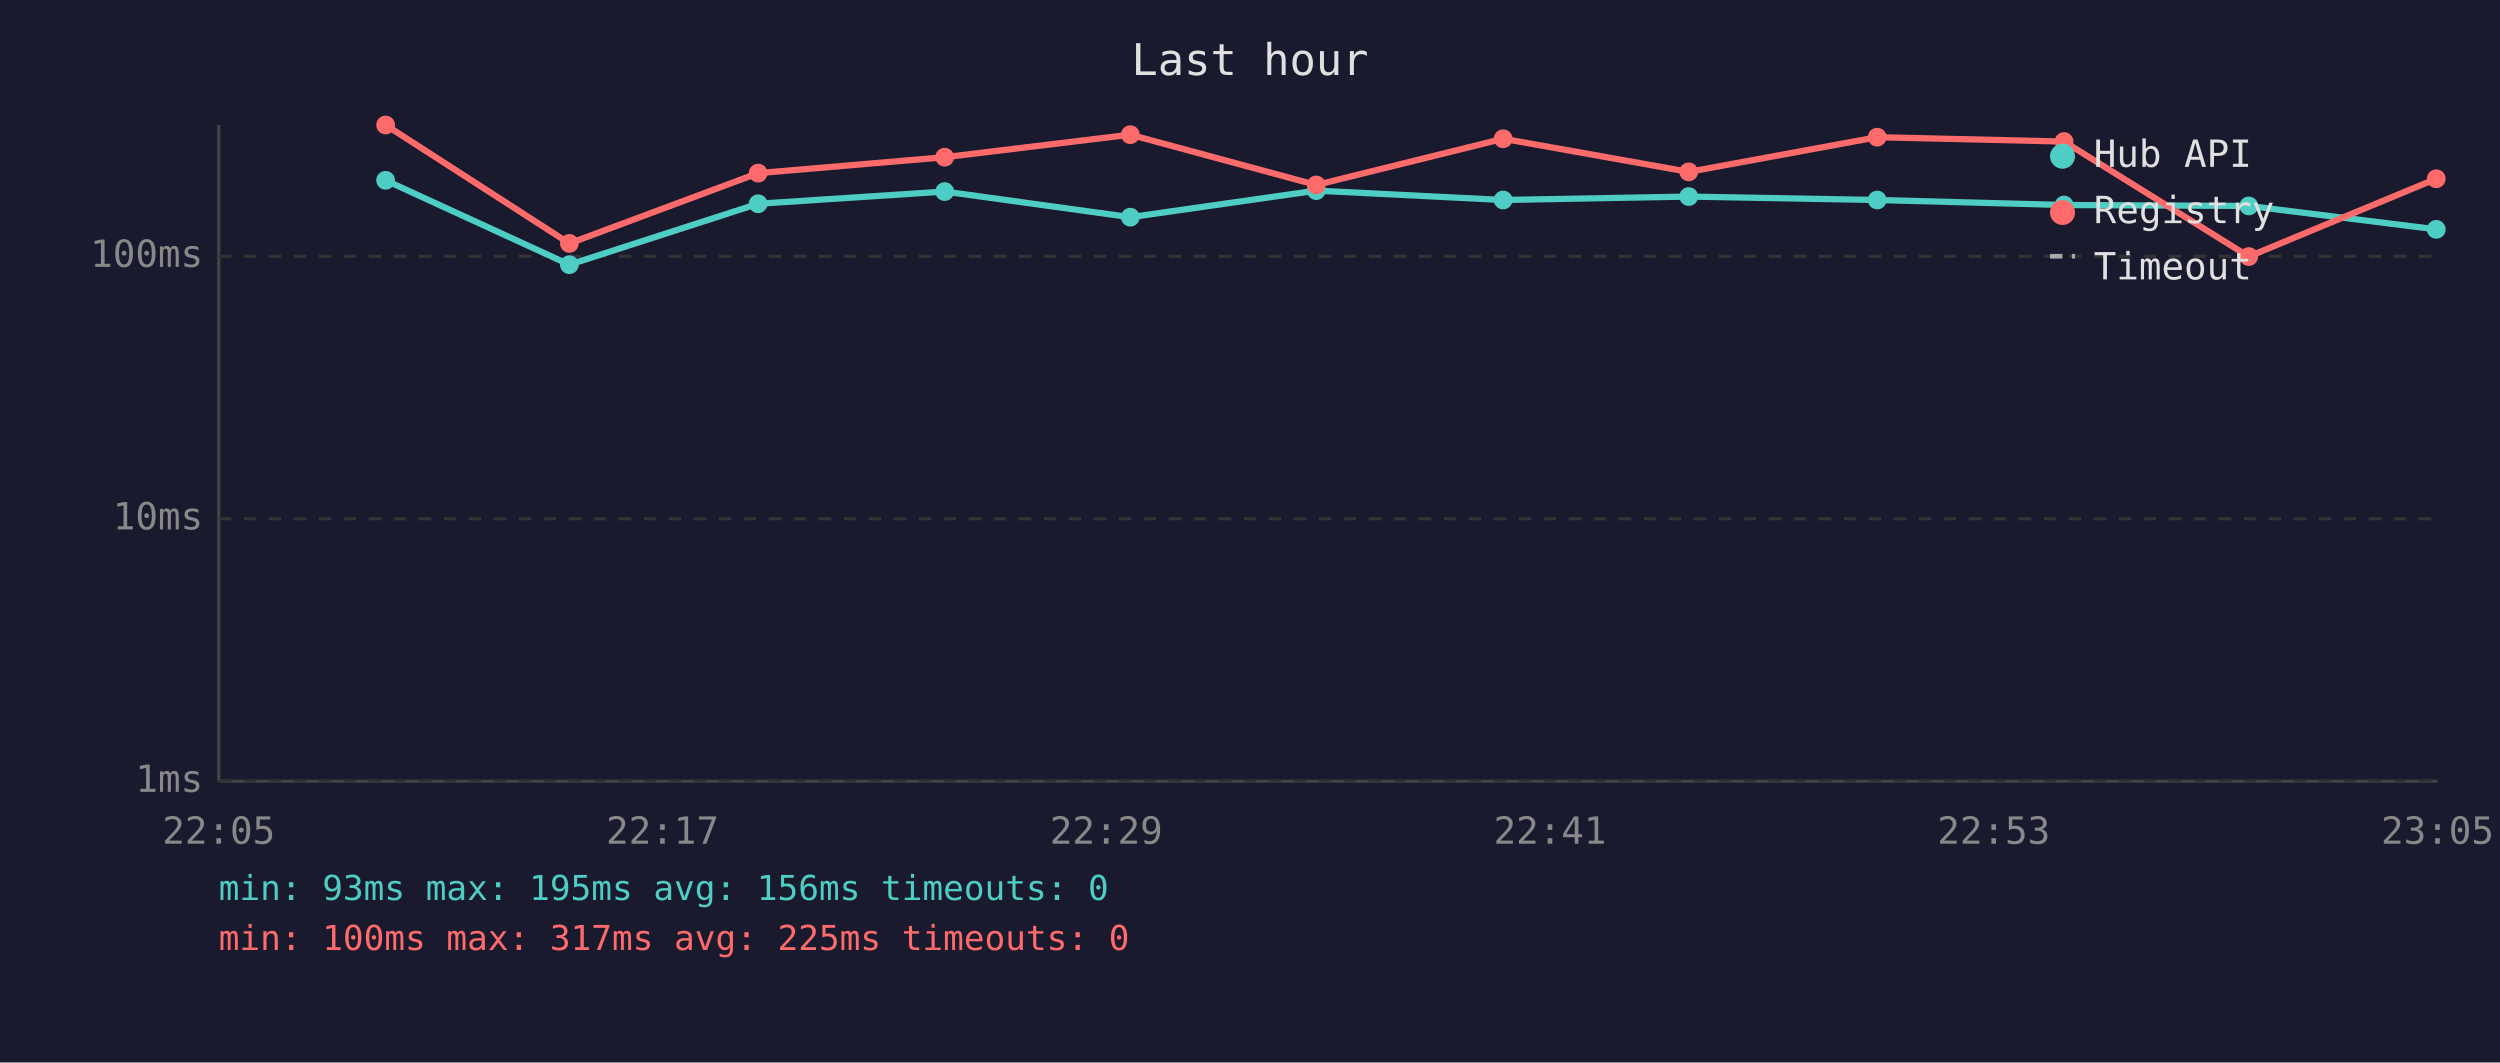
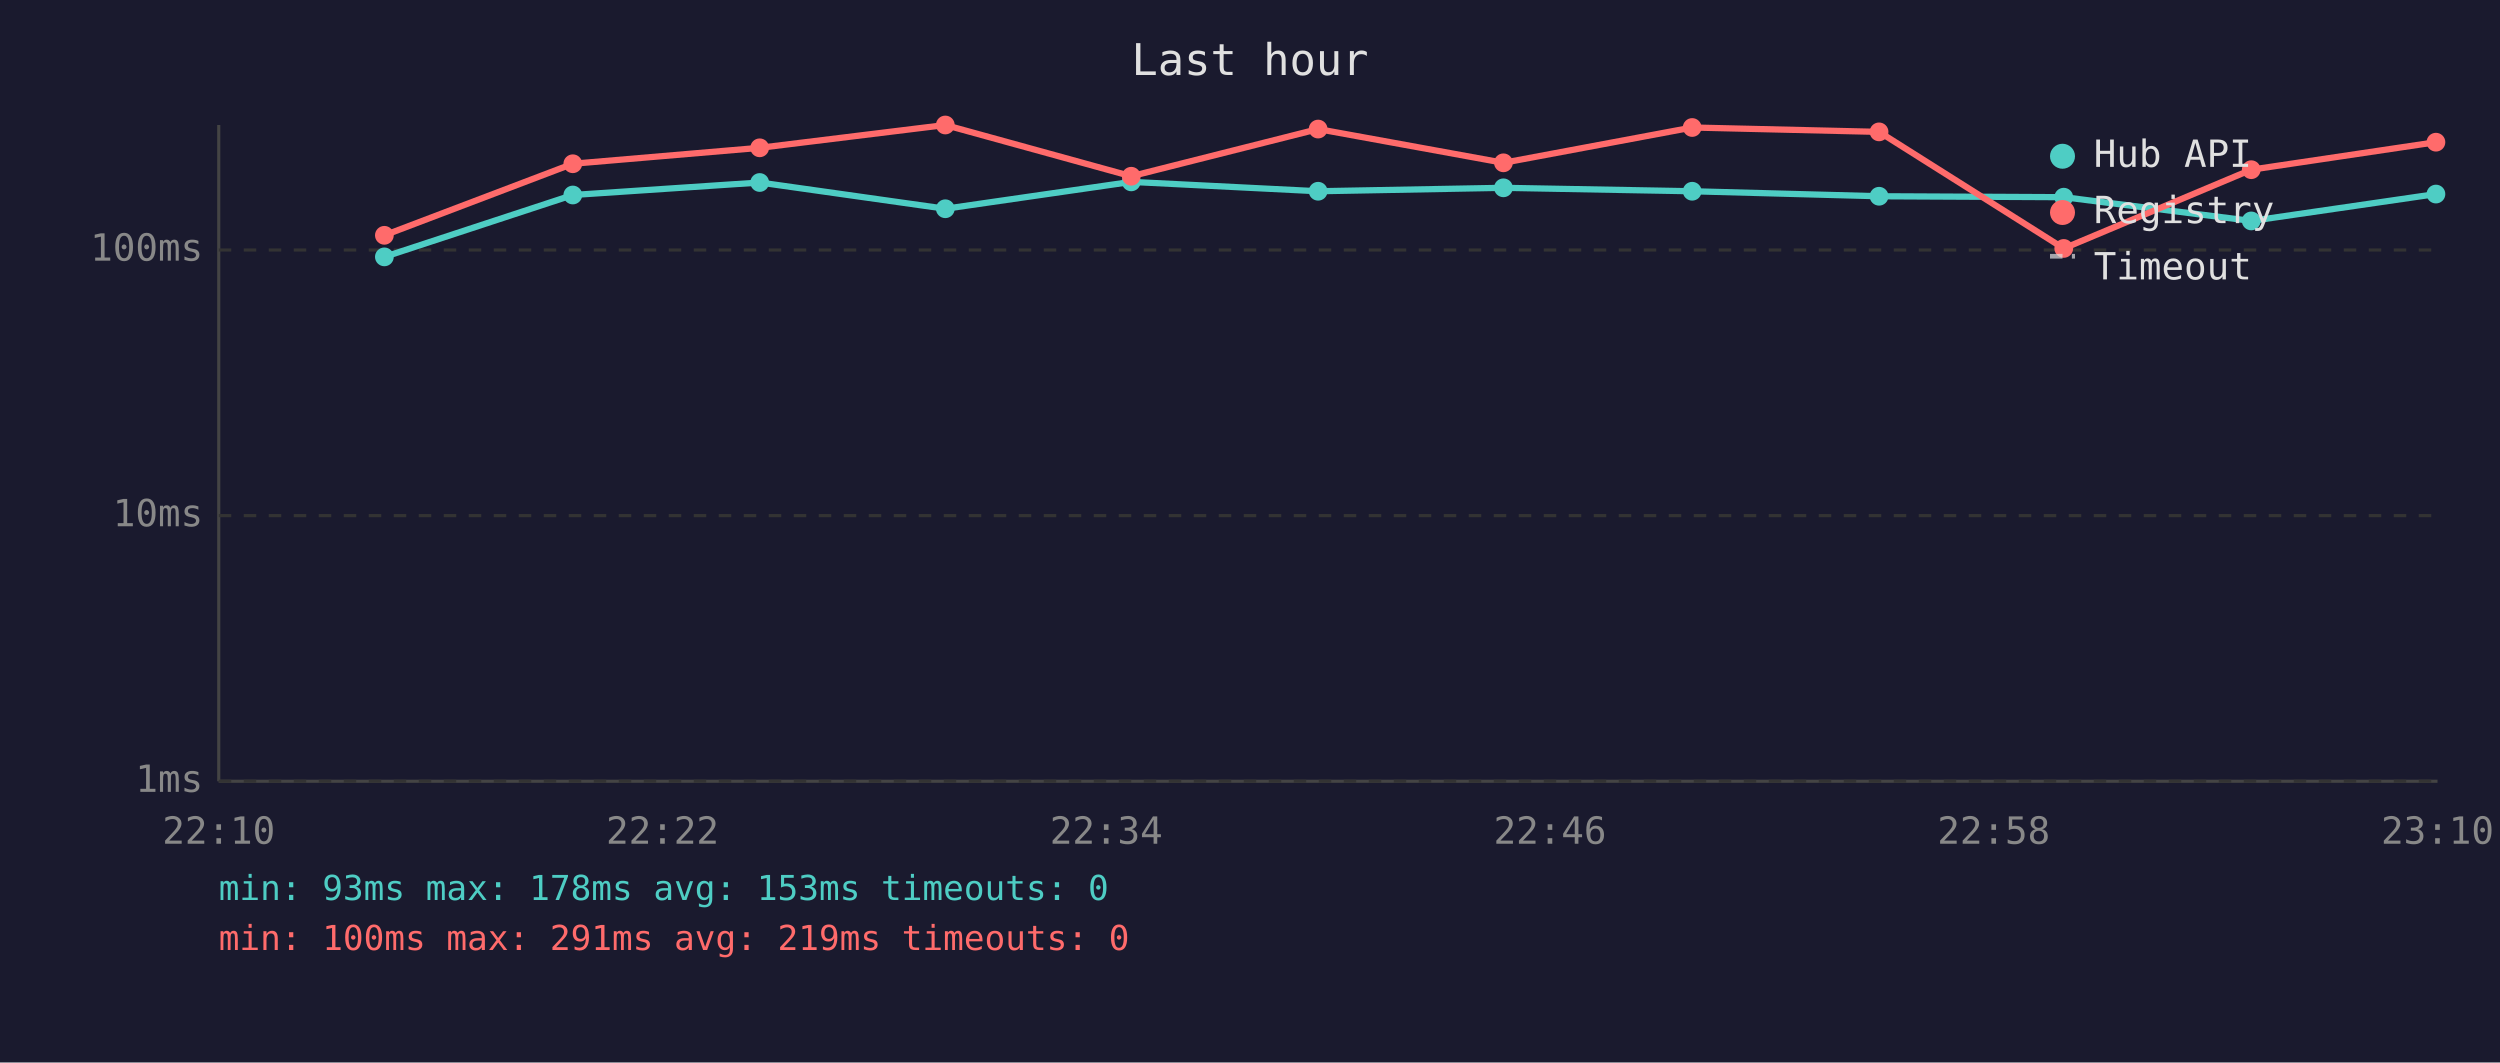
<svg xmlns="http://www.w3.org/2000/svg" viewBox="0 0 800 340" font-family="monospace" font-size="12">
  <rect width="800" height="340" fill="#1a1a2e" />
  <text x="400" y="24" fill="#e0e0e0" font-size="14" text-anchor="middle">Last hour</text>
  <line x1="70" y1="40" x2="70" y2="250" stroke="#444" stroke-width="1" />
  <line x1="70" y1="250" x2="780" y2="250" stroke="#444" stroke-width="1" />
  <line x1="70" y1="250" x2="780" y2="250" stroke="#333" stroke-width="1" stroke-dasharray="4" />
  <text x="65" y="250" fill="#888" text-anchor="end" dominant-baseline="middle">1ms</text>
-   <line x1="70" y1="166" x2="780" y2="166" stroke="#333" stroke-width="1" stroke-dasharray="4" />
-   <text x="65" y="166" fill="#888" text-anchor="end" dominant-baseline="middle">10ms</text>
-   <line x1="70" y1="82" x2="780" y2="82" stroke="#333" stroke-width="1" stroke-dasharray="4" />
-   <text x="65" y="82" fill="#888" text-anchor="end" dominant-baseline="middle">100ms</text>
-   <text x="70" y="270" fill="#888" text-anchor="middle">22:05</text>
-   <text x="212" y="270" fill="#888" text-anchor="middle">22:17</text>
-   <text x="354" y="270" fill="#888" text-anchor="middle">22:29</text>
-   <text x="496" y="270" fill="#888" text-anchor="middle">22:41</text>
-   <text x="638" y="270" fill="#888" text-anchor="middle">22:53</text>
-   <text x="780" y="270" fill="#888" text-anchor="middle">23:05</text>
-   <polyline points="123.4,57.7 182.2,84.7 242.6,65.2 302.3,61.3 361.7,69.5 421.2,61.0 481.0,64.0 540.4,62.9 600.7,64.0 660.5,65.6 719.6,65.9 779.6,73.4" fill="none" stroke="#4ecdc4" stroke-width="2" opacity="1" />
-   <circle cx="123.4" cy="57.7" r="3" fill="#4ecdc4" />
-   <circle cx="182.2" cy="84.7" r="3" fill="#4ecdc4" />
-   <circle cx="242.6" cy="65.2" r="3" fill="#4ecdc4" />
-   <circle cx="302.3" cy="61.3" r="3" fill="#4ecdc4" />
-   <circle cx="361.7" cy="69.5" r="3" fill="#4ecdc4" />
-   <circle cx="421.2" cy="61.0" r="3" fill="#4ecdc4" />
-   <circle cx="481.0" cy="64.0" r="3" fill="#4ecdc4" />
-   <circle cx="540.4" cy="62.9" r="3" fill="#4ecdc4" />
-   <circle cx="600.7" cy="64.0" r="3" fill="#4ecdc4" />
-   <circle cx="660.5" cy="65.6" r="3" fill="#4ecdc4" />
-   <circle cx="719.6" cy="65.9" r="3" fill="#4ecdc4" />
-   <circle cx="779.6" cy="73.4" r="3" fill="#4ecdc4" />
-   <polyline points="123.4,40.0 182.2,77.9 242.6,55.4 302.3,50.3 361.7,43.1 421.2,59.2 481.0,44.4 540.4,55.0 600.7,43.9 660.5,45.3 719.6,82.1 779.6,57.2" fill="none" stroke="#ff6b6b" stroke-width="2" opacity="1" />
-   <circle cx="123.4" cy="40.0" r="3" fill="#ff6b6b" />
-   <circle cx="182.2" cy="77.9" r="3" fill="#ff6b6b" />
-   <circle cx="242.6" cy="55.4" r="3" fill="#ff6b6b" />
-   <circle cx="302.3" cy="50.3" r="3" fill="#ff6b6b" />
-   <circle cx="361.7" cy="43.1" r="3" fill="#ff6b6b" />
-   <circle cx="421.2" cy="59.2" r="3" fill="#ff6b6b" />
-   <circle cx="481.0" cy="44.4" r="3" fill="#ff6b6b" />
-   <circle cx="540.4" cy="55.0" r="3" fill="#ff6b6b" />
-   <circle cx="600.7" cy="43.9" r="3" fill="#ff6b6b" />
-   <circle cx="660.5" cy="45.3" r="3" fill="#ff6b6b" />
-   <circle cx="719.6" cy="82.1" r="3" fill="#ff6b6b" />
-   <circle cx="779.6" cy="57.2" r="3" fill="#ff6b6b" />
+   <line x1="70" y1="165" x2="780" y2="165" stroke="#333" stroke-width="1" stroke-dasharray="4" />
+   <text x="65" y="165" fill="#888" text-anchor="end" dominant-baseline="middle">10ms</text>
+   <line x1="70" y1="80" x2="780" y2="80" stroke="#333" stroke-width="1" stroke-dasharray="4" />
+   <text x="65" y="80" fill="#888" text-anchor="end" dominant-baseline="middle">100ms</text>
+   <text x="70" y="270" fill="#888" text-anchor="middle">22:10</text>
+   <text x="212" y="270" fill="#888" text-anchor="middle">22:22</text>
+   <text x="354" y="270" fill="#888" text-anchor="middle">22:34</text>
+   <text x="496" y="270" fill="#888" text-anchor="middle">22:46</text>
+   <text x="638" y="270" fill="#888" text-anchor="middle">22:58</text>
+   <text x="780" y="270" fill="#888" text-anchor="middle">23:10</text>
+   <polyline points="123.0,82.2 183.3,62.4 243.1,58.4 302.5,66.8 362.0,58.2 421.8,61.2 481.1,60.1 541.5,61.2 601.3,62.8 660.4,63.1 720.4,70.7 779.5,62.1" fill="none" stroke="#4ecdc4" stroke-width="2" opacity="1" />
+   <circle cx="123.0" cy="82.2" r="3" fill="#4ecdc4" />
+   <circle cx="183.3" cy="62.4" r="3" fill="#4ecdc4" />
+   <circle cx="243.1" cy="58.4" r="3" fill="#4ecdc4" />
+   <circle cx="302.5" cy="66.8" r="3" fill="#4ecdc4" />
+   <circle cx="362.0" cy="58.2" r="3" fill="#4ecdc4" />
+   <circle cx="421.8" cy="61.2" r="3" fill="#4ecdc4" />
+   <circle cx="481.1" cy="60.1" r="3" fill="#4ecdc4" />
+   <circle cx="541.5" cy="61.2" r="3" fill="#4ecdc4" />
+   <circle cx="601.3" cy="62.8" r="3" fill="#4ecdc4" />
+   <circle cx="660.4" cy="63.1" r="3" fill="#4ecdc4" />
+   <circle cx="720.4" cy="70.7" r="3" fill="#4ecdc4" />
+   <circle cx="779.5" cy="62.1" r="3" fill="#4ecdc4" />
+   <polyline points="123.0,75.3 183.3,52.4 243.1,47.3 302.5,40.0 362.0,56.4 421.8,41.3 481.1,52.1 541.5,40.8 601.3,42.2 660.4,79.5 720.4,54.3 779.5,45.5" fill="none" stroke="#ff6b6b" stroke-width="2" opacity="1" />
+   <circle cx="123.0" cy="75.3" r="3" fill="#ff6b6b" />
+   <circle cx="183.3" cy="52.4" r="3" fill="#ff6b6b" />
+   <circle cx="243.1" cy="47.3" r="3" fill="#ff6b6b" />
+   <circle cx="302.5" cy="40.0" r="3" fill="#ff6b6b" />
+   <circle cx="362.0" cy="56.4" r="3" fill="#ff6b6b" />
+   <circle cx="421.8" cy="41.3" r="3" fill="#ff6b6b" />
+   <circle cx="481.1" cy="52.1" r="3" fill="#ff6b6b" />
+   <circle cx="541.5" cy="40.8" r="3" fill="#ff6b6b" />
+   <circle cx="601.3" cy="42.2" r="3" fill="#ff6b6b" />
+   <circle cx="660.4" cy="79.5" r="3" fill="#ff6b6b" />
+   <circle cx="720.4" cy="54.3" r="3" fill="#ff6b6b" />
+   <circle cx="779.5" cy="45.5" r="3" fill="#ff6b6b" />
  <circle cx="660" cy="50" r="4" fill="#4ecdc4" />
  <text x="670" y="50" fill="#e0e0e0" dominant-baseline="middle">Hub API</text>
  <circle cx="660" cy="68" r="4" fill="#ff6b6b" />
  <text x="670" y="68" fill="#e0e0e0" dominant-baseline="middle">Registry</text>
  <line x1="656" y1="82" x2="664" y2="82" stroke="#e0e0e0" stroke-width="1.5" stroke-dasharray="4,3" opacity="0.7" />
  <text x="670" y="86" fill="#e0e0e0" dominant-baseline="middle">Timeout</text>
-   <text x="70" y="288" fill="#4ecdc4" font-size="11">min: 93ms  max: 195ms  avg: 156ms  timeouts: 0</text>
-   <text x="70" y="304" fill="#ff6b6b" font-size="11">min: 100ms  max: 317ms  avg: 225ms  timeouts: 0</text>
+   <text x="70" y="288" fill="#4ecdc4" font-size="11">min: 93ms  max: 178ms  avg: 153ms  timeouts: 0</text>
+   <text x="70" y="304" fill="#ff6b6b" font-size="11">min: 100ms  max: 291ms  avg: 219ms  timeouts: 0</text>
</svg>
